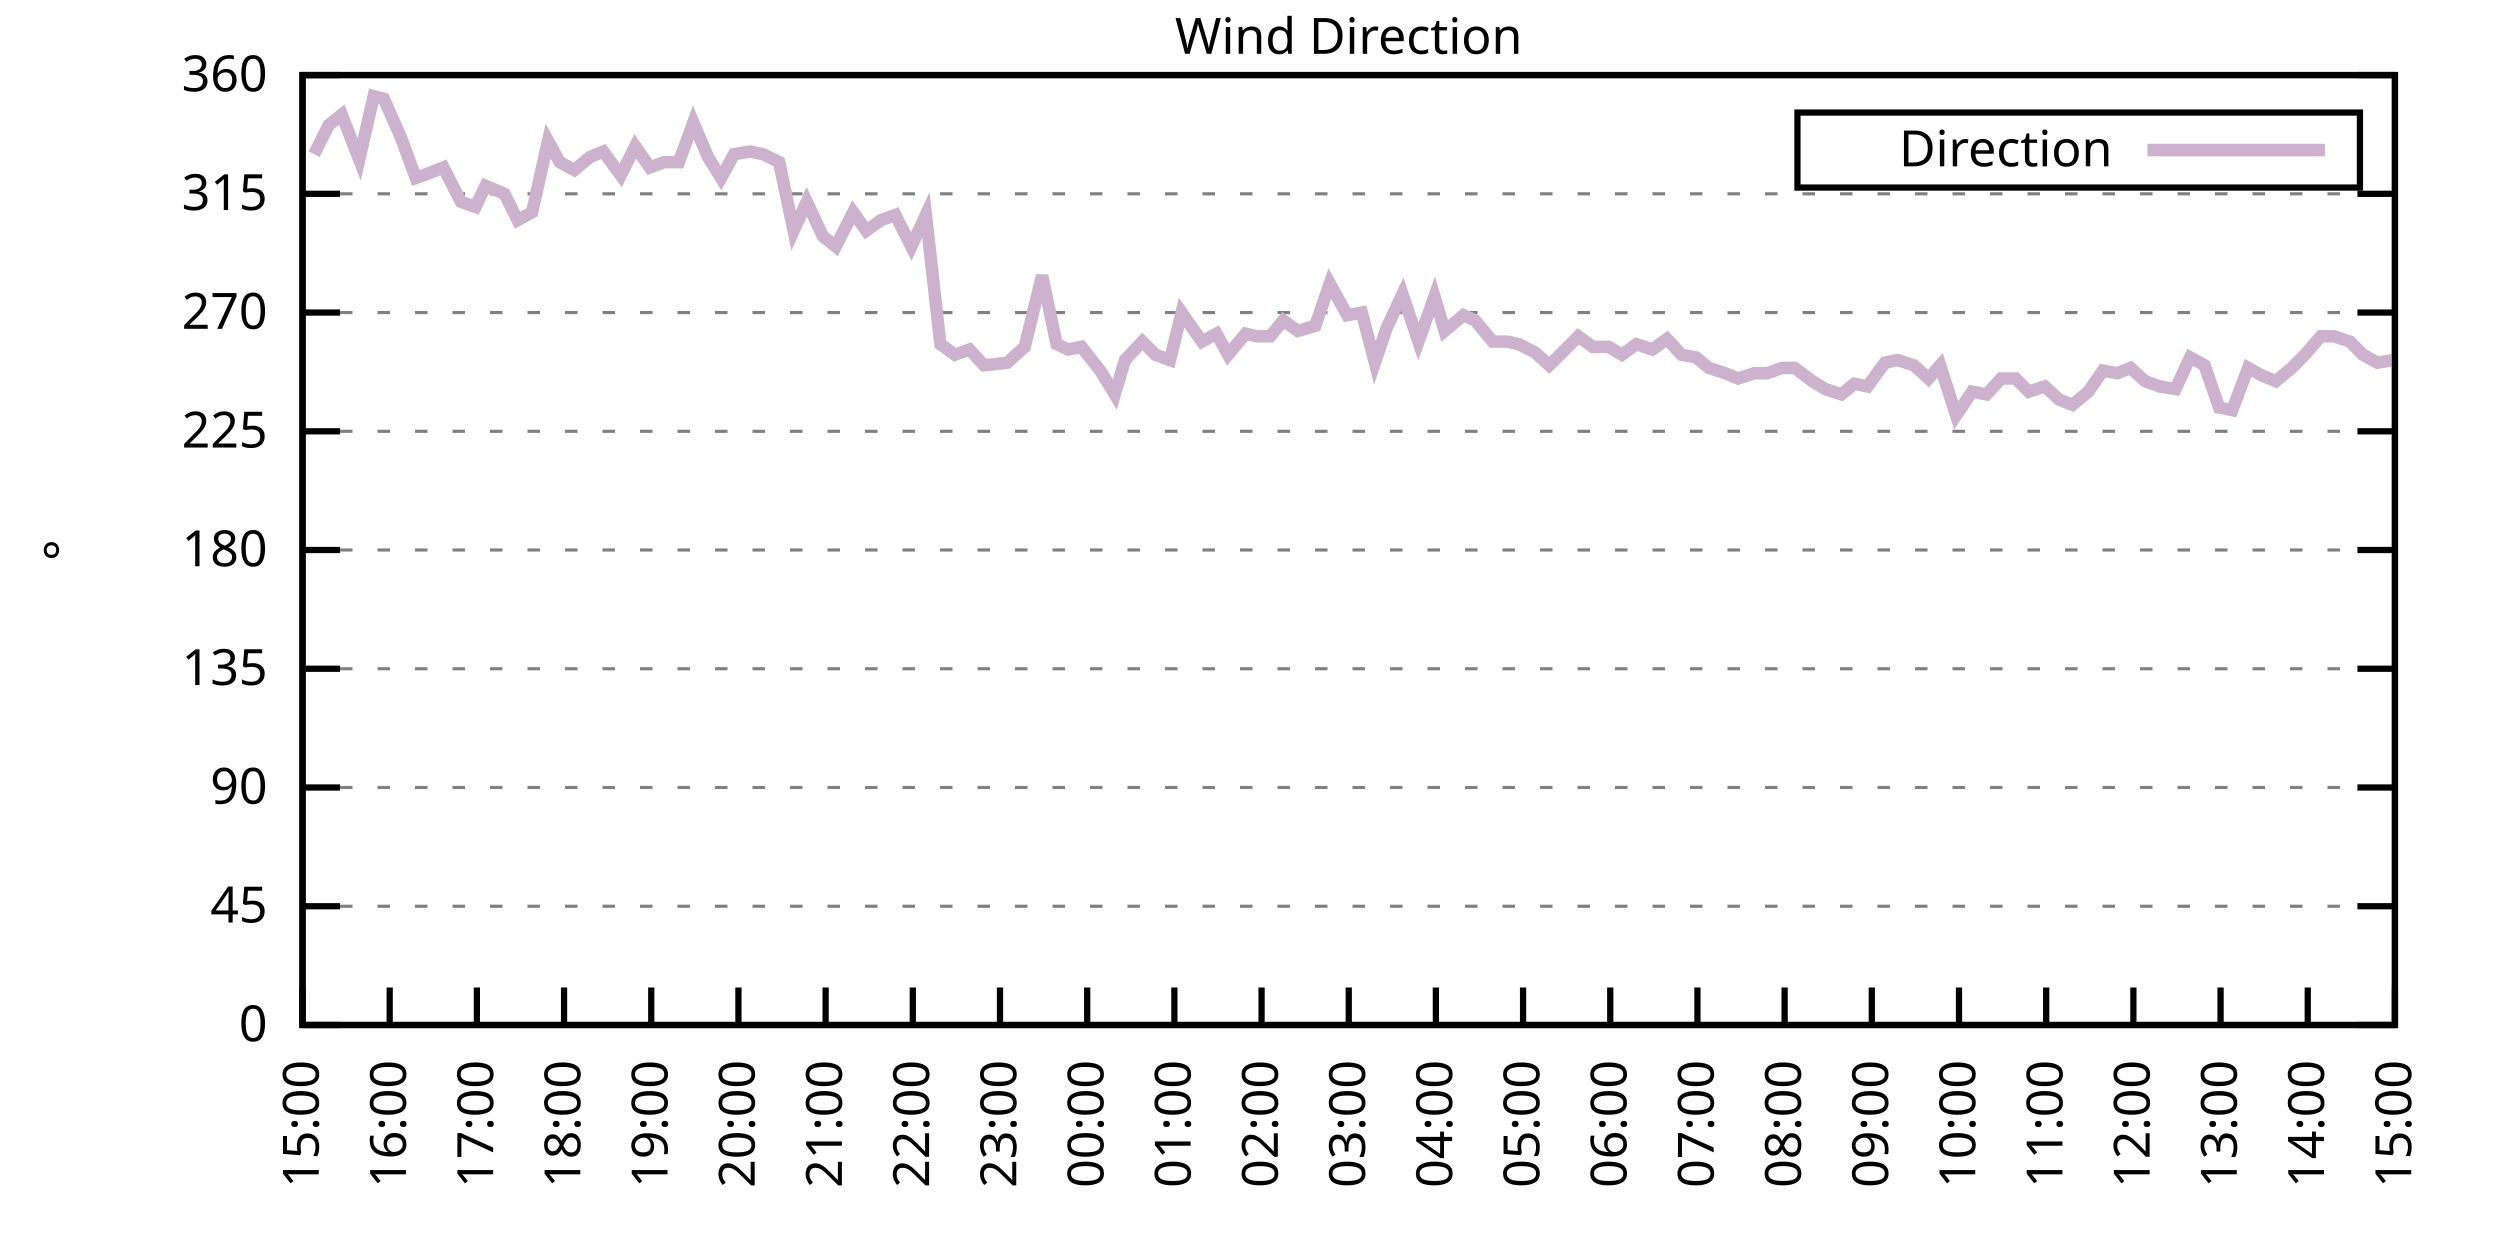
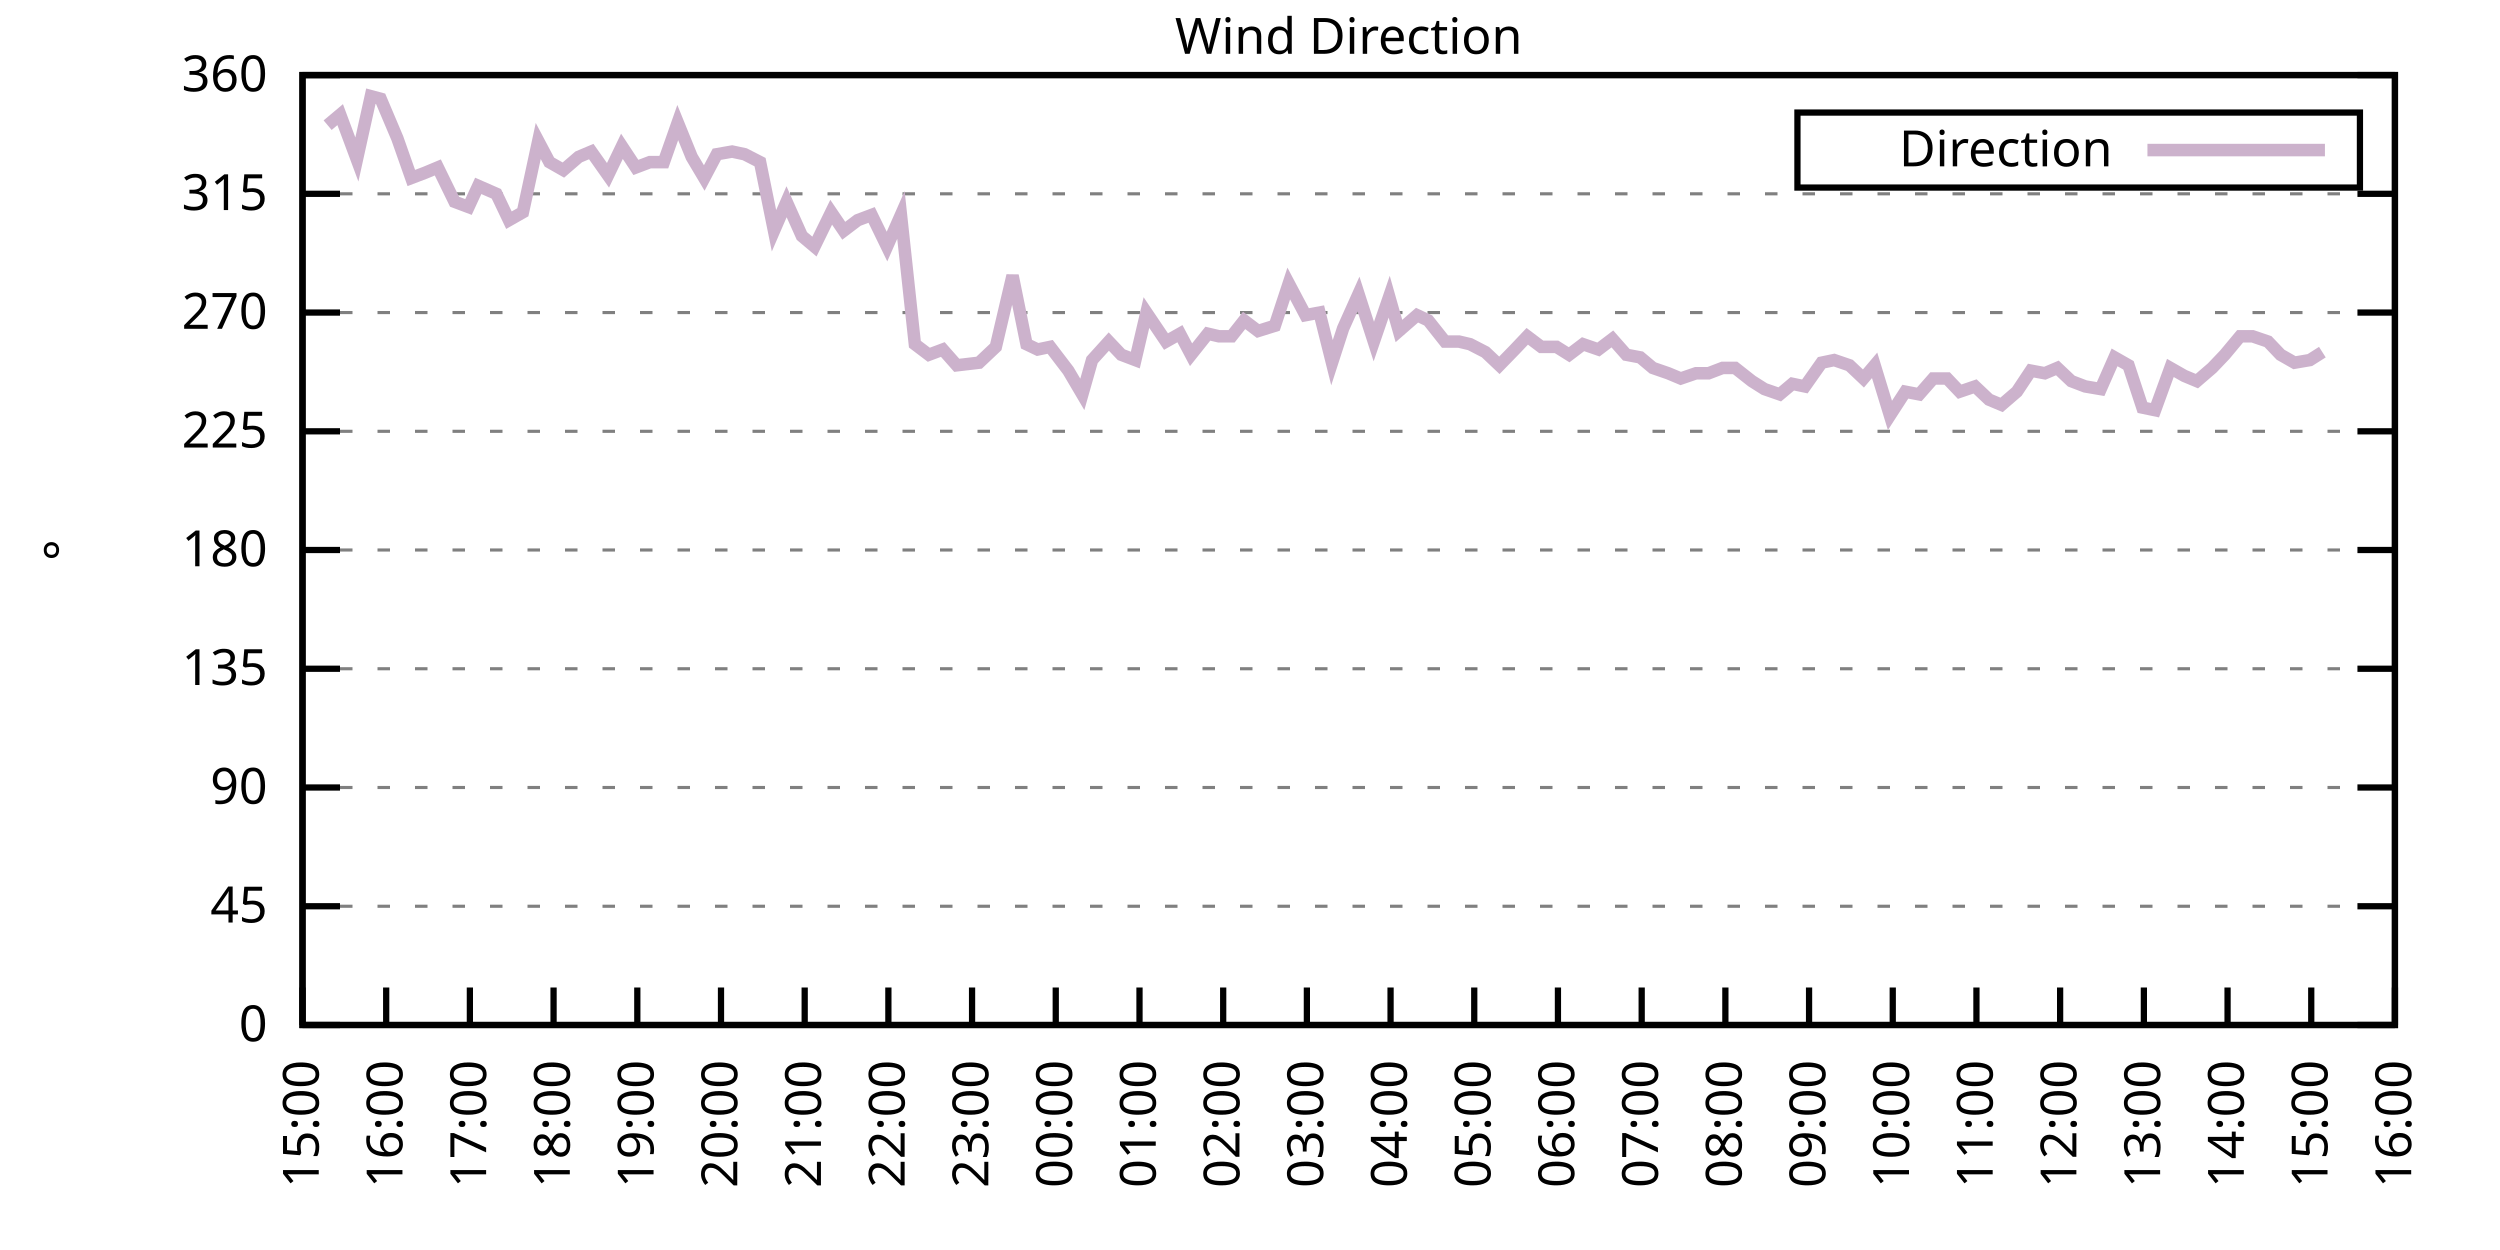
<svg xmlns="http://www.w3.org/2000/svg" xmlns:xlink="http://www.w3.org/1999/xlink" width="400" height="200" viewBox="0 0 400 200">
  <g id="gnuplot_canvas">
    <rect x="0" y="0" width="400" height="200" fill="none" />
    <defs>
      <circle id="gpDot" r="0.5" stroke-width="0.5" stroke="currentColor" />
      <path id="gpPt0" stroke-width="0.333" stroke="currentColor" d="M-1,0 h2 M0,-1 v2" />
      <path id="gpPt1" stroke-width="0.333" stroke="currentColor" d="M-1,-1 L1,1 M1,-1 L-1,1" />
      <path id="gpPt2" stroke-width="0.333" stroke="currentColor" d="M-1,0 L1,0 M0,-1 L0,1 M-1,-1 L1,1 M-1,1 L1,-1" />
      <rect id="gpPt3" stroke-width="0.333" stroke="currentColor" x="-1" y="-1" width="2" height="2" />
      <rect id="gpPt4" stroke-width="0.333" stroke="currentColor" fill="currentColor" x="-1" y="-1" width="2" height="2" />
      <circle id="gpPt5" stroke-width="0.333" stroke="currentColor" cx="0" cy="0" r="1" />
      <use xlink:href="#gpPt5" id="gpPt6" fill="currentColor" stroke="none" />
      <path id="gpPt7" stroke-width="0.333" stroke="currentColor" d="M0,-1.33 L-1.33,0.67 L1.33,0.67 z" />
      <use xlink:href="#gpPt7" id="gpPt8" fill="currentColor" stroke="none" />
      <use xlink:href="#gpPt7" id="gpPt9" stroke="currentColor" transform="rotate(180)" />
      <use xlink:href="#gpPt9" id="gpPt10" fill="currentColor" stroke="none" />
      <use xlink:href="#gpPt3" id="gpPt11" stroke="currentColor" transform="rotate(45)" />
      <use xlink:href="#gpPt11" id="gpPt12" fill="currentColor" stroke="none" />
      <path id="gpPt13" stroke-width="0.333" stroke="currentColor" d="M0,1.330 L1.265,0.411 L0.782,-1.067 L-0.782,-1.076 L-1.265,0.411 z" />
      <use xlink:href="#gpPt13" id="gpPt14" fill="currentColor" stroke="none" />
      <filter id="textbox" filterUnits="objectBoundingBox" x="0" y="0" height="1" width="1">
        <feFlood flood-color="white" flood-opacity="1" result="bgnd" />
        <feComposite in="SourceGraphic" in2="bgnd" operator="atop" />
      </filter>
      <filter id="greybox" filterUnits="objectBoundingBox" x="0" y="0" height="1" width="1">
        <feFlood flood-color="lightgrey" flood-opacity="1" result="grey" />
        <feComposite in="SourceGraphic" in2="grey" operator="atop" />
      </filter>
    </defs>
    <g fill="none" color="white" stroke="currentColor" stroke-width="1.00" stroke-linecap="butt" stroke-linejoin="miter">
</g>
    <g fill="none" color="black" stroke="currentColor" stroke-width="1.00" stroke-linecap="butt" stroke-linejoin="miter">
      <g stroke="none" shape-rendering="crispEdges">
        <polygon fill="rgb(255, 255, 255)" points="48.40,164.00 383.18,164.00 383.18,12.02 48.40,12.02 " />
      </g>
    </g>
    <g fill="none" color="black" stroke="currentColor" stroke-width="1.00" stroke-linecap="butt" stroke-linejoin="miter">
</g>
    <g fill="none" color="black" stroke="black" stroke-width="0.50" stroke-linecap="butt" stroke-linejoin="miter">
</g>
    <g fill="none" color="gray" stroke="currentColor" stroke-width="0.50" stroke-linecap="butt" stroke-linejoin="miter">
      <path stroke="gray" stroke-dasharray="2,4" class="gridline" d="M48.40,164.00 L383.19,164.00  " />
    </g>
    <g fill="none" color="gray" stroke="gray" stroke-width="1.00" stroke-linecap="butt" stroke-linejoin="miter">
</g>
    <g fill="none" color="black" stroke="currentColor" stroke-width="1.00" stroke-linecap="butt" stroke-linejoin="miter">
      <path stroke="black" d="M48.40,164.00 L54.40,164.00 M383.19,164.00 L377.19,164.00  " />
      <g transform="translate(42.80,166.60)" stroke="none" fill="black" font-family="Sans" font-size="8.00" text-anchor="end">
        <text>
          <tspan font-family="Sans"> 0</tspan>
        </text>
      </g>
    </g>
    <g fill="none" color="black" stroke="currentColor" stroke-width="1.00" stroke-linecap="butt" stroke-linejoin="miter">
</g>
    <g fill="none" color="black" stroke="black" stroke-width="0.50" stroke-linecap="butt" stroke-linejoin="miter">
</g>
    <g fill="none" color="gray" stroke="currentColor" stroke-width="0.50" stroke-linecap="butt" stroke-linejoin="miter">
      <path stroke="gray" stroke-dasharray="2,4" class="gridline" d="M48.40,145.00 L383.19,145.00  " />
    </g>
    <g fill="none" color="gray" stroke="gray" stroke-width="1.00" stroke-linecap="butt" stroke-linejoin="miter">
</g>
    <g fill="none" color="black" stroke="currentColor" stroke-width="1.00" stroke-linecap="butt" stroke-linejoin="miter">
      <path stroke="black" d="M48.40,145.00 L54.40,145.00 M383.19,145.00 L377.19,145.00  " />
      <g transform="translate(42.80,147.60)" stroke="none" fill="black" font-family="Sans" font-size="8.00" text-anchor="end">
        <text>
          <tspan font-family="Sans"> 45</tspan>
        </text>
      </g>
    </g>
    <g fill="none" color="black" stroke="currentColor" stroke-width="1.00" stroke-linecap="butt" stroke-linejoin="miter">
</g>
    <g fill="none" color="black" stroke="black" stroke-width="0.50" stroke-linecap="butt" stroke-linejoin="miter">
</g>
    <g fill="none" color="gray" stroke="currentColor" stroke-width="0.50" stroke-linecap="butt" stroke-linejoin="miter">
      <path stroke="gray" stroke-dasharray="2,4" class="gridline" d="M48.40,126.00 L383.19,126.00  " />
    </g>
    <g fill="none" color="gray" stroke="gray" stroke-width="1.00" stroke-linecap="butt" stroke-linejoin="miter">
</g>
    <g fill="none" color="black" stroke="currentColor" stroke-width="1.00" stroke-linecap="butt" stroke-linejoin="miter">
      <path stroke="black" d="M48.40,126.00 L54.40,126.00 M383.19,126.00 L377.19,126.00  " />
      <g transform="translate(42.80,128.60)" stroke="none" fill="black" font-family="Sans" font-size="8.00" text-anchor="end">
        <text>
          <tspan font-family="Sans"> 90</tspan>
        </text>
      </g>
    </g>
    <g fill="none" color="black" stroke="currentColor" stroke-width="1.00" stroke-linecap="butt" stroke-linejoin="miter">
</g>
    <g fill="none" color="black" stroke="black" stroke-width="0.50" stroke-linecap="butt" stroke-linejoin="miter">
</g>
    <g fill="none" color="gray" stroke="currentColor" stroke-width="0.50" stroke-linecap="butt" stroke-linejoin="miter">
      <path stroke="gray" stroke-dasharray="2,4" class="gridline" d="M48.40,107.00 L383.19,107.00  " />
    </g>
    <g fill="none" color="gray" stroke="gray" stroke-width="1.00" stroke-linecap="butt" stroke-linejoin="miter">
</g>
    <g fill="none" color="black" stroke="currentColor" stroke-width="1.00" stroke-linecap="butt" stroke-linejoin="miter">
      <path stroke="black" d="M48.40,107.00 L54.40,107.00 M383.19,107.00 L377.19,107.00  " />
      <g transform="translate(42.80,109.60)" stroke="none" fill="black" font-family="Sans" font-size="8.00" text-anchor="end">
        <text>
          <tspan font-family="Sans"> 135</tspan>
        </text>
      </g>
    </g>
    <g fill="none" color="black" stroke="currentColor" stroke-width="1.00" stroke-linecap="butt" stroke-linejoin="miter">
</g>
    <g fill="none" color="black" stroke="black" stroke-width="0.50" stroke-linecap="butt" stroke-linejoin="miter">
</g>
    <g fill="none" color="gray" stroke="currentColor" stroke-width="0.50" stroke-linecap="butt" stroke-linejoin="miter">
      <path stroke="gray" stroke-dasharray="2,4" class="gridline" d="M48.40,88.00 L383.19,88.00  " />
    </g>
    <g fill="none" color="gray" stroke="gray" stroke-width="1.00" stroke-linecap="butt" stroke-linejoin="miter">
</g>
    <g fill="none" color="black" stroke="currentColor" stroke-width="1.00" stroke-linecap="butt" stroke-linejoin="miter">
      <path stroke="black" d="M48.40,88.00 L54.40,88.00 M383.19,88.00 L377.19,88.00  " />
      <g transform="translate(42.80,90.60)" stroke="none" fill="black" font-family="Sans" font-size="8.00" text-anchor="end">
        <text>
          <tspan font-family="Sans"> 180</tspan>
        </text>
      </g>
    </g>
    <g fill="none" color="black" stroke="currentColor" stroke-width="1.00" stroke-linecap="butt" stroke-linejoin="miter">
</g>
    <g fill="none" color="black" stroke="black" stroke-width="0.50" stroke-linecap="butt" stroke-linejoin="miter">
</g>
    <g fill="none" color="gray" stroke="currentColor" stroke-width="0.50" stroke-linecap="butt" stroke-linejoin="miter">
      <path stroke="gray" stroke-dasharray="2,4" class="gridline" d="M48.40,69.01 L383.19,69.01  " />
    </g>
    <g fill="none" color="gray" stroke="gray" stroke-width="1.00" stroke-linecap="butt" stroke-linejoin="miter">
</g>
    <g fill="none" color="black" stroke="currentColor" stroke-width="1.00" stroke-linecap="butt" stroke-linejoin="miter">
      <path stroke="black" d="M48.40,69.01 L54.40,69.01 M383.19,69.01 L377.19,69.01  " />
      <g transform="translate(42.80,71.61)" stroke="none" fill="black" font-family="Sans" font-size="8.00" text-anchor="end">
        <text>
          <tspan font-family="Sans"> 225</tspan>
        </text>
      </g>
    </g>
    <g fill="none" color="black" stroke="currentColor" stroke-width="1.00" stroke-linecap="butt" stroke-linejoin="miter">
</g>
    <g fill="none" color="black" stroke="black" stroke-width="0.50" stroke-linecap="butt" stroke-linejoin="miter">
</g>
    <g fill="none" color="gray" stroke="currentColor" stroke-width="0.50" stroke-linecap="butt" stroke-linejoin="miter">
      <path stroke="gray" stroke-dasharray="2,4" class="gridline" d="M48.40,50.01 L383.19,50.01  " />
    </g>
    <g fill="none" color="gray" stroke="gray" stroke-width="1.00" stroke-linecap="butt" stroke-linejoin="miter">
</g>
    <g fill="none" color="black" stroke="currentColor" stroke-width="1.00" stroke-linecap="butt" stroke-linejoin="miter">
      <path stroke="black" d="M48.40,50.01 L54.40,50.01 M383.19,50.01 L377.19,50.01  " />
      <g transform="translate(42.80,52.61)" stroke="none" fill="black" font-family="Sans" font-size="8.00" text-anchor="end">
        <text>
          <tspan font-family="Sans"> 270</tspan>
        </text>
      </g>
    </g>
    <g fill="none" color="black" stroke="currentColor" stroke-width="1.00" stroke-linecap="butt" stroke-linejoin="miter">
</g>
    <g fill="none" color="black" stroke="black" stroke-width="0.50" stroke-linecap="butt" stroke-linejoin="miter">
</g>
    <g fill="none" color="gray" stroke="currentColor" stroke-width="0.50" stroke-linecap="butt" stroke-linejoin="miter">
      <path stroke="gray" stroke-dasharray="2,4" class="gridline" d="M48.40,31.01 L383.19,31.01  " />
    </g>
    <g fill="none" color="gray" stroke="gray" stroke-width="1.00" stroke-linecap="butt" stroke-linejoin="miter">
</g>
    <g fill="none" color="black" stroke="currentColor" stroke-width="1.00" stroke-linecap="butt" stroke-linejoin="miter">
      <path stroke="black" d="M48.40,31.01 L54.40,31.01 M383.19,31.01 L377.19,31.01  " />
      <g transform="translate(42.80,33.61)" stroke="none" fill="black" font-family="Sans" font-size="8.00" text-anchor="end">
        <text>
          <tspan font-family="Sans"> 315</tspan>
        </text>
      </g>
    </g>
    <g fill="none" color="black" stroke="currentColor" stroke-width="1.00" stroke-linecap="butt" stroke-linejoin="miter">
</g>
    <g fill="none" color="black" stroke="black" stroke-width="0.50" stroke-linecap="butt" stroke-linejoin="miter">
</g>
    <g fill="none" color="gray" stroke="currentColor" stroke-width="0.50" stroke-linecap="butt" stroke-linejoin="miter">
      <path stroke="gray" stroke-dasharray="2,4" class="gridline" d="M48.40,12.01 L383.19,12.01  " />
    </g>
    <g fill="none" color="gray" stroke="gray" stroke-width="1.00" stroke-linecap="butt" stroke-linejoin="miter">
</g>
    <g fill="none" color="black" stroke="currentColor" stroke-width="1.00" stroke-linecap="butt" stroke-linejoin="miter">
      <path stroke="black" d="M48.40,12.01 L54.40,12.01 M383.19,12.01 L377.19,12.01  " />
      <g transform="translate(42.80,14.61)" stroke="none" fill="black" font-family="Sans" font-size="8.00" text-anchor="end">
        <text>
          <tspan font-family="Sans"> 360</tspan>
        </text>
      </g>
    </g>
    <g fill="none" color="black" stroke="currentColor" stroke-width="1.00" stroke-linecap="butt" stroke-linejoin="miter">
      <path stroke="black" d="M48.40,164.00 L48.40,158.00  " />
      <g transform="translate(51.00,169.60) rotate(270.00)" stroke="none" fill="black" font-family="Sans" font-size="8.00" text-anchor="end">
        <text>
          <tspan font-family="Sans">15:00</tspan>
        </text>
      </g>
    </g>
    <g fill="none" color="black" stroke="currentColor" stroke-width="1.00" stroke-linecap="butt" stroke-linejoin="miter">
-       <path stroke="black" d="M62.35,164.00 L62.35,158.00  " />
-       <g transform="translate(64.95,169.60) rotate(270.00)" stroke="none" fill="black" font-family="Sans" font-size="8.00" text-anchor="end">
+       <path stroke="black" d="M61.79,164.00 L61.79,158.00  " />
+       <g transform="translate(64.39,169.60) rotate(270.00)" stroke="none" fill="black" font-family="Sans" font-size="8.00" text-anchor="end">
        <text>
          <tspan font-family="Sans">16:00</tspan>
        </text>
      </g>
    </g>
    <g fill="none" color="black" stroke="currentColor" stroke-width="1.00" stroke-linecap="butt" stroke-linejoin="miter">
-       <path stroke="black" d="M76.30,164.00 L76.30,158.00  " />
-       <g transform="translate(78.90,169.60) rotate(270.00)" stroke="none" fill="black" font-family="Sans" font-size="8.00" text-anchor="end">
+       <path stroke="black" d="M75.18,164.00 L75.18,158.00  " />
+       <g transform="translate(77.78,169.60) rotate(270.00)" stroke="none" fill="black" font-family="Sans" font-size="8.00" text-anchor="end">
        <text>
          <tspan font-family="Sans">17:00</tspan>
        </text>
      </g>
    </g>
    <g fill="none" color="black" stroke="currentColor" stroke-width="1.00" stroke-linecap="butt" stroke-linejoin="miter">
-       <path stroke="black" d="M90.25,164.00 L90.25,158.00  " />
-       <g transform="translate(92.85,169.60) rotate(270.00)" stroke="none" fill="black" font-family="Sans" font-size="8.00" text-anchor="end">
+       <path stroke="black" d="M88.57,164.00 L88.57,158.00  " />
+       <g transform="translate(91.17,169.60) rotate(270.00)" stroke="none" fill="black" font-family="Sans" font-size="8.00" text-anchor="end">
        <text>
          <tspan font-family="Sans">18:00</tspan>
        </text>
      </g>
    </g>
    <g fill="none" color="black" stroke="currentColor" stroke-width="1.00" stroke-linecap="butt" stroke-linejoin="miter">
-       <path stroke="black" d="M104.20,164.00 L104.20,158.00  " />
-       <g transform="translate(106.80,169.60) rotate(270.00)" stroke="none" fill="black" font-family="Sans" font-size="8.00" text-anchor="end">
+       <path stroke="black" d="M101.97,164.00 L101.97,158.00  " />
+       <g transform="translate(104.57,169.60) rotate(270.00)" stroke="none" fill="black" font-family="Sans" font-size="8.00" text-anchor="end">
        <text>
          <tspan font-family="Sans">19:00</tspan>
        </text>
      </g>
    </g>
    <g fill="none" color="black" stroke="currentColor" stroke-width="1.00" stroke-linecap="butt" stroke-linejoin="miter">
-       <path stroke="black" d="M118.15,164.00 L118.15,158.00  " />
-       <g transform="translate(120.75,169.60) rotate(270.00)" stroke="none" fill="black" font-family="Sans" font-size="8.00" text-anchor="end">
+       <path stroke="black" d="M115.36,164.00 L115.36,158.00  " />
+       <g transform="translate(117.96,169.60) rotate(270.00)" stroke="none" fill="black" font-family="Sans" font-size="8.00" text-anchor="end">
        <text>
          <tspan font-family="Sans">20:00</tspan>
        </text>
      </g>
    </g>
    <g fill="none" color="black" stroke="currentColor" stroke-width="1.00" stroke-linecap="butt" stroke-linejoin="miter">
-       <path stroke="black" d="M132.10,164.00 L132.10,158.00  " />
-       <g transform="translate(134.70,169.60) rotate(270.00)" stroke="none" fill="black" font-family="Sans" font-size="8.00" text-anchor="end">
+       <path stroke="black" d="M128.75,164.00 L128.75,158.00  " />
+       <g transform="translate(131.35,169.60) rotate(270.00)" stroke="none" fill="black" font-family="Sans" font-size="8.00" text-anchor="end">
        <text>
          <tspan font-family="Sans">21:00</tspan>
        </text>
      </g>
    </g>
    <g fill="none" color="black" stroke="currentColor" stroke-width="1.00" stroke-linecap="butt" stroke-linejoin="miter">
-       <path stroke="black" d="M146.05,164.00 L146.05,158.00  " />
-       <g transform="translate(148.65,169.60) rotate(270.00)" stroke="none" fill="black" font-family="Sans" font-size="8.00" text-anchor="end">
+       <path stroke="black" d="M142.14,164.00 L142.14,158.00  " />
+       <g transform="translate(144.74,169.60) rotate(270.00)" stroke="none" fill="black" font-family="Sans" font-size="8.00" text-anchor="end">
        <text>
          <tspan font-family="Sans">22:00</tspan>
        </text>
      </g>
    </g>
    <g fill="none" color="black" stroke="currentColor" stroke-width="1.00" stroke-linecap="butt" stroke-linejoin="miter">
-       <path stroke="black" d="M160.00,164.00 L160.00,158.00  " />
-       <g transform="translate(162.60,169.60) rotate(270.00)" stroke="none" fill="black" font-family="Sans" font-size="8.00" text-anchor="end">
+       <path stroke="black" d="M155.53,164.00 L155.53,158.00  " />
+       <g transform="translate(158.13,169.60) rotate(270.00)" stroke="none" fill="black" font-family="Sans" font-size="8.00" text-anchor="end">
        <text>
          <tspan font-family="Sans">23:00</tspan>
        </text>
      </g>
    </g>
    <g fill="none" color="black" stroke="currentColor" stroke-width="1.00" stroke-linecap="butt" stroke-linejoin="miter">
-       <path stroke="black" d="M173.95,164.00 L173.95,158.00  " />
-       <g transform="translate(176.55,169.60) rotate(270.00)" stroke="none" fill="black" font-family="Sans" font-size="8.00" text-anchor="end">
+       <path stroke="black" d="M168.92,164.00 L168.92,158.00  " />
+       <g transform="translate(171.52,169.60) rotate(270.00)" stroke="none" fill="black" font-family="Sans" font-size="8.00" text-anchor="end">
        <text>
          <tspan font-family="Sans">00:00</tspan>
        </text>
      </g>
    </g>
    <g fill="none" color="black" stroke="currentColor" stroke-width="1.00" stroke-linecap="butt" stroke-linejoin="miter">
-       <path stroke="black" d="M187.90,164.00 L187.90,158.00  " />
-       <g transform="translate(190.50,169.60) rotate(270.00)" stroke="none" fill="black" font-family="Sans" font-size="8.00" text-anchor="end">
+       <path stroke="black" d="M182.32,164.00 L182.32,158.00  " />
+       <g transform="translate(184.92,169.60) rotate(270.00)" stroke="none" fill="black" font-family="Sans" font-size="8.00" text-anchor="end">
        <text>
          <tspan font-family="Sans">01:00</tspan>
        </text>
      </g>
    </g>
    <g fill="none" color="black" stroke="currentColor" stroke-width="1.00" stroke-linecap="butt" stroke-linejoin="miter">
-       <path stroke="black" d="M201.85,164.00 L201.85,158.00  " />
-       <g transform="translate(204.45,169.60) rotate(270.00)" stroke="none" fill="black" font-family="Sans" font-size="8.00" text-anchor="end">
+       <path stroke="black" d="M195.71,164.00 L195.71,158.00  " />
+       <g transform="translate(198.31,169.60) rotate(270.00)" stroke="none" fill="black" font-family="Sans" font-size="8.00" text-anchor="end">
        <text>
          <tspan font-family="Sans">02:00</tspan>
        </text>
      </g>
    </g>
    <g fill="none" color="black" stroke="currentColor" stroke-width="1.00" stroke-linecap="butt" stroke-linejoin="miter">
-       <path stroke="black" d="M215.80,164.00 L215.80,158.00  " />
-       <g transform="translate(218.40,169.60) rotate(270.00)" stroke="none" fill="black" font-family="Sans" font-size="8.00" text-anchor="end">
+       <path stroke="black" d="M209.10,164.00 L209.10,158.00  " />
+       <g transform="translate(211.70,169.60) rotate(270.00)" stroke="none" fill="black" font-family="Sans" font-size="8.00" text-anchor="end">
        <text>
          <tspan font-family="Sans">03:00</tspan>
        </text>
      </g>
    </g>
    <g fill="none" color="black" stroke="currentColor" stroke-width="1.00" stroke-linecap="butt" stroke-linejoin="miter">
-       <path stroke="black" d="M229.74,164.00 L229.74,158.00  " />
-       <g transform="translate(232.34,169.60) rotate(270.00)" stroke="none" fill="black" font-family="Sans" font-size="8.00" text-anchor="end">
+       <path stroke="black" d="M222.49,164.00 L222.49,158.00  " />
+       <g transform="translate(225.09,169.60) rotate(270.00)" stroke="none" fill="black" font-family="Sans" font-size="8.00" text-anchor="end">
        <text>
          <tspan font-family="Sans">04:00</tspan>
        </text>
      </g>
    </g>
    <g fill="none" color="black" stroke="currentColor" stroke-width="1.00" stroke-linecap="butt" stroke-linejoin="miter">
-       <path stroke="black" d="M243.69,164.00 L243.69,158.00  " />
-       <g transform="translate(246.29,169.60) rotate(270.00)" stroke="none" fill="black" font-family="Sans" font-size="8.00" text-anchor="end">
+       <path stroke="black" d="M235.88,164.00 L235.88,158.00  " />
+       <g transform="translate(238.48,169.60) rotate(270.00)" stroke="none" fill="black" font-family="Sans" font-size="8.00" text-anchor="end">
        <text>
          <tspan font-family="Sans">05:00</tspan>
        </text>
      </g>
    </g>
    <g fill="none" color="black" stroke="currentColor" stroke-width="1.00" stroke-linecap="butt" stroke-linejoin="miter">
-       <path stroke="black" d="M257.64,164.00 L257.64,158.00  " />
-       <g transform="translate(260.24,169.60) rotate(270.00)" stroke="none" fill="black" font-family="Sans" font-size="8.00" text-anchor="end">
+       <path stroke="black" d="M249.27,164.00 L249.27,158.00  " />
+       <g transform="translate(251.87,169.60) rotate(270.00)" stroke="none" fill="black" font-family="Sans" font-size="8.00" text-anchor="end">
        <text>
          <tspan font-family="Sans">06:00</tspan>
        </text>
      </g>
    </g>
    <g fill="none" color="black" stroke="currentColor" stroke-width="1.00" stroke-linecap="butt" stroke-linejoin="miter">
-       <path stroke="black" d="M271.59,164.00 L271.59,158.00  " />
-       <g transform="translate(274.19,169.60) rotate(270.00)" stroke="none" fill="black" font-family="Sans" font-size="8.00" text-anchor="end">
+       <path stroke="black" d="M262.67,164.00 L262.67,158.00  " />
+       <g transform="translate(265.27,169.60) rotate(270.00)" stroke="none" fill="black" font-family="Sans" font-size="8.00" text-anchor="end">
        <text>
          <tspan font-family="Sans">07:00</tspan>
        </text>
      </g>
    </g>
    <g fill="none" color="black" stroke="currentColor" stroke-width="1.00" stroke-linecap="butt" stroke-linejoin="miter">
-       <path stroke="black" d="M285.54,164.00 L285.54,158.00  " />
-       <g transform="translate(288.14,169.60) rotate(270.00)" stroke="none" fill="black" font-family="Sans" font-size="8.00" text-anchor="end">
+       <path stroke="black" d="M276.06,164.00 L276.06,158.00  " />
+       <g transform="translate(278.66,169.60) rotate(270.00)" stroke="none" fill="black" font-family="Sans" font-size="8.00" text-anchor="end">
        <text>
          <tspan font-family="Sans">08:00</tspan>
        </text>
      </g>
    </g>
    <g fill="none" color="black" stroke="currentColor" stroke-width="1.00" stroke-linecap="butt" stroke-linejoin="miter">
-       <path stroke="black" d="M299.49,164.00 L299.49,158.00  " />
-       <g transform="translate(302.09,169.60) rotate(270.00)" stroke="none" fill="black" font-family="Sans" font-size="8.00" text-anchor="end">
+       <path stroke="black" d="M289.45,164.00 L289.45,158.00  " />
+       <g transform="translate(292.05,169.60) rotate(270.00)" stroke="none" fill="black" font-family="Sans" font-size="8.00" text-anchor="end">
        <text>
          <tspan font-family="Sans">09:00</tspan>
        </text>
      </g>
    </g>
    <g fill="none" color="black" stroke="currentColor" stroke-width="1.00" stroke-linecap="butt" stroke-linejoin="miter">
-       <path stroke="black" d="M313.44,164.00 L313.44,158.00  " />
-       <g transform="translate(316.04,169.60) rotate(270.00)" stroke="none" fill="black" font-family="Sans" font-size="8.00" text-anchor="end">
+       <path stroke="black" d="M302.84,164.00 L302.84,158.00  " />
+       <g transform="translate(305.44,169.60) rotate(270.00)" stroke="none" fill="black" font-family="Sans" font-size="8.00" text-anchor="end">
        <text>
          <tspan font-family="Sans">10:00</tspan>
        </text>
      </g>
    </g>
    <g fill="none" color="black" stroke="currentColor" stroke-width="1.00" stroke-linecap="butt" stroke-linejoin="miter">
-       <path stroke="black" d="M327.39,164.00 L327.39,158.00  " />
-       <g transform="translate(329.99,169.60) rotate(270.00)" stroke="none" fill="black" font-family="Sans" font-size="8.00" text-anchor="end">
+       <path stroke="black" d="M316.23,164.00 L316.23,158.00  " />
+       <g transform="translate(318.83,169.60) rotate(270.00)" stroke="none" fill="black" font-family="Sans" font-size="8.00" text-anchor="end">
        <text>
          <tspan font-family="Sans">11:00</tspan>
        </text>
      </g>
    </g>
    <g fill="none" color="black" stroke="currentColor" stroke-width="1.00" stroke-linecap="butt" stroke-linejoin="miter">
-       <path stroke="black" d="M341.34,164.00 L341.34,158.00  " />
-       <g transform="translate(343.94,169.60) rotate(270.00)" stroke="none" fill="black" font-family="Sans" font-size="8.00" text-anchor="end">
+       <path stroke="black" d="M329.62,164.00 L329.62,158.00  " />
+       <g transform="translate(332.22,169.60) rotate(270.00)" stroke="none" fill="black" font-family="Sans" font-size="8.00" text-anchor="end">
        <text>
          <tspan font-family="Sans">12:00</tspan>
        </text>
      </g>
    </g>
    <g fill="none" color="black" stroke="currentColor" stroke-width="1.00" stroke-linecap="butt" stroke-linejoin="miter">
-       <path stroke="black" d="M355.29,164.00 L355.29,158.00  " />
-       <g transform="translate(357.89,169.60) rotate(270.00)" stroke="none" fill="black" font-family="Sans" font-size="8.00" text-anchor="end">
+       <path stroke="black" d="M343.02,164.00 L343.02,158.00  " />
+       <g transform="translate(345.62,169.60) rotate(270.00)" stroke="none" fill="black" font-family="Sans" font-size="8.00" text-anchor="end">
        <text>
          <tspan font-family="Sans">13:00</tspan>
        </text>
      </g>
    </g>
    <g fill="none" color="black" stroke="currentColor" stroke-width="1.00" stroke-linecap="butt" stroke-linejoin="miter">
-       <path stroke="black" d="M369.24,164.00 L369.24,158.00  " />
-       <g transform="translate(371.84,169.60) rotate(270.00)" stroke="none" fill="black" font-family="Sans" font-size="8.00" text-anchor="end">
+       <path stroke="black" d="M356.41,164.00 L356.41,158.00  " />
+       <g transform="translate(359.01,169.60) rotate(270.00)" stroke="none" fill="black" font-family="Sans" font-size="8.00" text-anchor="end">
        <text>
          <tspan font-family="Sans">14:00</tspan>
+         </text>
+       </g>
+     </g>
+     <g fill="none" color="black" stroke="currentColor" stroke-width="1.00" stroke-linecap="butt" stroke-linejoin="miter">
+       <path stroke="black" d="M369.80,164.00 L369.80,158.00  " />
+       <g transform="translate(372.40,169.60) rotate(270.00)" stroke="none" fill="black" font-family="Sans" font-size="8.00" text-anchor="end">
+         <text>
+           <tspan font-family="Sans">15:00</tspan>
        </text>
      </g>
    </g>
    <g fill="none" color="black" stroke="currentColor" stroke-width="1.00" stroke-linecap="butt" stroke-linejoin="miter">
      <path stroke="black" d="M383.19,164.00 L383.19,158.00  " />
      <g transform="translate(385.79,169.60) rotate(270.00)" stroke="none" fill="black" font-family="Sans" font-size="8.00" text-anchor="end">
        <text>
-           <tspan font-family="Sans">15:00</tspan>
+           <tspan font-family="Sans">16:00</tspan>
        </text>
      </g>
    </g>
    <g fill="none" color="black" stroke="currentColor" stroke-width="1.00" stroke-linecap="butt" stroke-linejoin="miter">
</g>
    <g fill="none" color="black" stroke="currentColor" stroke-width="1.00" stroke-linecap="butt" stroke-linejoin="miter">
      <path stroke="black" d="M48.40,12.01 L48.40,164.00 L383.19,164.00 L383.19,12.01 L48.40,12.01 Z  " />
    </g>
    <g fill="none" color="black" stroke="currentColor" stroke-width="1.00" stroke-linecap="butt" stroke-linejoin="miter">
</g>
    <g fill="none" color="black" stroke="currentColor" stroke-width="1.00" stroke-linecap="butt" stroke-linejoin="miter">
      <path stroke="black" d="M287.59,30.01 L287.59,18.01 L377.59,18.01 L377.59,30.01 L287.59,30.01 Z  " />
    </g>
    <g id="Wind_direction_plot_1">
      <g fill="none" color="white" stroke="black" stroke-width="2.00" stroke-linecap="butt" stroke-linejoin="miter">
</g>
      <g fill="none" color="black" stroke="currentColor" stroke-width="2.00" stroke-linecap="butt" stroke-linejoin="miter">
        <g transform="translate(337.99,26.61)" stroke="none" fill="black" font-family="Sans" font-size="8.00" text-anchor="end">
          <text>
            <tspan font-family="Sans">Direction</tspan>
          </text>
        </g>
      </g>
      <g fill="none" color="black" stroke="currentColor" stroke-width="2.00" stroke-linecap="butt" stroke-linejoin="miter">
-         <path stroke="rgb(204, 178, 204)" d="M343.59,24.01 L371.99,24.01 M50.26,24.68 L52.58,20.03 L54.68,18.34 L57.47,25.52 L59.79,15.39 L61.42,15.81   L64.21,22.14 L66.53,28.48 L68.86,27.63 L70.95,26.79 L73.74,32.28 L76.07,33.12 L77.69,29.74 L80.72,31.01   L82.81,35.23 L85.13,33.96 L87.69,22.56 L89.55,25.94 L91.88,27.21 L94.43,25.10 L96.53,24.25 L99.32,28.05   L101.64,23.41 L103.97,26.79 L106.29,25.94 L108.62,25.94 L110.94,19.61 L113.27,25.10 L115.36,28.48 L117.45,24.68   L120.01,24.25 L122.10,24.68 L124.66,25.94 L126.98,36.92 L129.08,32.28 L131.63,37.76 L133.72,39.45 L136.51,33.96   L138.61,36.92 L140.93,35.23 L143.26,34.39 L145.81,39.45 L148.14,34.39 L150.46,55.07 L152.79,56.76 L155.11,55.92   L157.44,58.45 L161.16,58.03 L163.95,55.50 L166.74,44.10 L169.06,55.07 L170.92,55.92 L173.02,55.50 L176.04,59.30   L178.36,63.10 L179.99,57.61 L182.78,54.65 L184.87,56.76 L187.20,57.61 L189.06,50.01 L192.31,54.65 L194.64,53.39   L196.50,56.76 L199.29,53.39 L201.15,53.81 L203.24,53.81 L205.33,51.27 L207.66,52.96 L210.45,52.12 L212.77,45.36   L215.56,50.43 L217.89,50.01 L219.98,58.03 L221.84,52.54 L224.40,47.05 L226.95,54.65 L229.51,47.47 L231.14,52.96   L234.16,50.43 L236.02,51.27 L238.81,54.65 L241.14,54.65 L243.00,55.07 L245.55,56.34 L247.88,58.45 L250.44,55.92   L252.53,53.81 L254.85,55.50 L257.41,55.50 L259.50,56.76 L261.83,55.07 L264.39,55.92 L266.71,54.23 L269.04,56.76   L271.36,57.18 L273.45,58.87 L276.01,59.72 L278.10,60.56 L280.66,59.72 L282.75,59.72 L285.08,58.87 L287.17,58.87   L289.96,60.98 L292.05,62.25 L294.61,63.10 L296.70,61.41 L298.80,61.83 L301.58,58.03 L303.68,57.61 L306.23,58.45   L308.56,60.56 L310.42,58.45 L312.98,66.47 L315.53,62.67 L317.86,63.10 L320.18,60.56 L322.51,60.56 L324.60,62.67   L327.16,61.83 L329.48,63.94 L331.58,64.78 L334.13,62.67 L336.46,59.30 L338.78,59.72 L340.88,58.87 L343.20,60.98   L345.53,61.83 L348.08,62.25 L350.41,57.18 L352.73,58.45 L355.06,65.21 L357.15,65.63 L359.71,58.87 L362.03,60.14   L364.13,60.98 L366.68,58.87 L368.78,56.76 L371.33,53.81 L373.43,53.81 L375.98,54.65 L378.08,56.76 L380.40,58.03   L382.96,57.61  " />
+         <path stroke="rgb(204, 178, 204)" d="M343.59,24.01 L371.99,24.01 M52.42,20.03 L54.43,18.34 L57.10,25.52 L59.34,15.39 L60.90,15.81 L63.58,22.14   L65.81,28.48 L68.04,27.63 L70.05,26.79 L72.73,32.28 L74.96,33.12 L76.52,29.74 L79.42,31.01 L81.43,35.23   L83.66,33.96 L86.12,22.56 L87.91,25.94 L90.14,27.21 L92.59,25.10 L94.60,24.25 L97.28,28.05 L99.51,23.41   L101.74,26.79 L103.98,25.94 L106.21,25.94 L108.44,19.61 L110.67,25.10 L112.68,28.48 L114.69,24.68 L117.14,24.25   L119.15,24.68 L121.61,25.94 L123.84,36.92 L125.85,32.28 L128.30,37.76 L130.31,39.45 L132.99,33.96 L135.00,36.92   L137.23,35.23 L139.46,34.39 L141.92,39.45 L144.15,34.39 L146.38,55.07 L148.61,56.76 L150.85,55.92 L153.08,58.45   L156.65,58.03 L159.33,55.50 L162.01,44.10 L164.24,55.07 L166.02,55.92 L168.03,55.50 L170.93,59.30 L173.17,63.10   L174.73,57.61 L177.41,54.65 L179.41,56.76 L181.65,57.61 L183.43,50.01 L186.56,54.65 L188.79,53.39 L190.57,56.76   L193.25,53.39 L195.04,53.81 L197.05,53.81 L199.06,51.27 L201.29,52.96 L203.97,52.12 L206.20,45.36 L208.88,50.43   L211.11,50.01 L213.12,58.03 L214.90,52.54 L217.36,47.05 L219.81,54.65 L222.27,47.47 L223.83,52.96 L226.73,50.43   L228.52,51.27 L231.20,54.65 L233.43,54.65 L235.21,55.07 L237.67,56.34 L239.90,58.45 L242.36,55.92 L244.36,53.81   L246.60,55.50 L249.05,55.50 L251.06,56.76 L253.29,55.07 L255.75,55.92 L257.98,54.23 L260.21,56.76 L262.44,57.18   L264.45,58.87 L266.91,59.72 L268.92,60.56 L271.37,59.72 L273.38,59.72 L275.61,58.87 L277.62,58.87 L280.30,60.98   L282.31,62.25 L284.76,63.10 L286.77,61.41 L288.78,61.83 L291.46,58.03 L293.47,57.61 L295.92,58.45 L298.15,60.56   L299.94,58.45 L302.39,66.47 L304.85,62.67 L307.08,63.10 L309.31,60.56 L311.54,60.56 L313.55,62.67 L316.01,61.83   L318.24,63.94 L320.25,64.78 L322.70,62.67 L324.94,59.30 L327.17,59.72 L329.18,58.87 L331.41,60.98 L333.64,61.83   L336.10,62.25 L338.33,57.18 L340.56,58.45 L342.79,65.21 L344.80,65.63 L347.26,58.87 L349.49,60.14 L351.50,60.98   L353.95,58.87 L355.96,56.76 L358.42,53.81 L360.42,53.81 L362.88,54.65 L364.89,56.76 L367.12,58.03 L369.58,57.61   L371.58,56.34  " />
      </g>
    </g>
    <g fill="none" color="black" stroke="currentColor" stroke-width="2.00" stroke-linecap="butt" stroke-linejoin="miter">
</g>
    <g fill="none" color="black" stroke="black" stroke-width="1.00" stroke-linecap="butt" stroke-linejoin="miter">
</g>
    <g fill="none" color="black" stroke="currentColor" stroke-width="1.00" stroke-linecap="butt" stroke-linejoin="miter">
      <path stroke="black" d="M48.40,12.01 L48.40,164.00 L383.19,164.00 L383.19,12.01 L48.40,12.01 Z  " />
      <g transform="translate(12.80,88.01) rotate(270.00)" stroke="none" fill="black" font-family="Sans" font-size="8.00" text-anchor="middle">
        <text>
          <tspan font-family="Sans">°</tspan>
        </text>
      </g>
    </g>
    <g fill="none" color="black" stroke="currentColor" stroke-width="1.00" stroke-linecap="butt" stroke-linejoin="miter">
</g>
    <g fill="none" color="black" stroke="currentColor" stroke-width="1.00" stroke-linecap="butt" stroke-linejoin="miter">
      <g transform="translate(215.79,8.61)" stroke="none" fill="black" font-family="Sans" font-size="8.00" text-anchor="middle">
        <text>
          <tspan font-family="Sans">Wind Direction</tspan>
        </text>
      </g>
    </g>
    <g fill="none" color="black" stroke="currentColor" stroke-width="1.00" stroke-linecap="butt" stroke-linejoin="miter">
</g>
  </g>
</svg>
